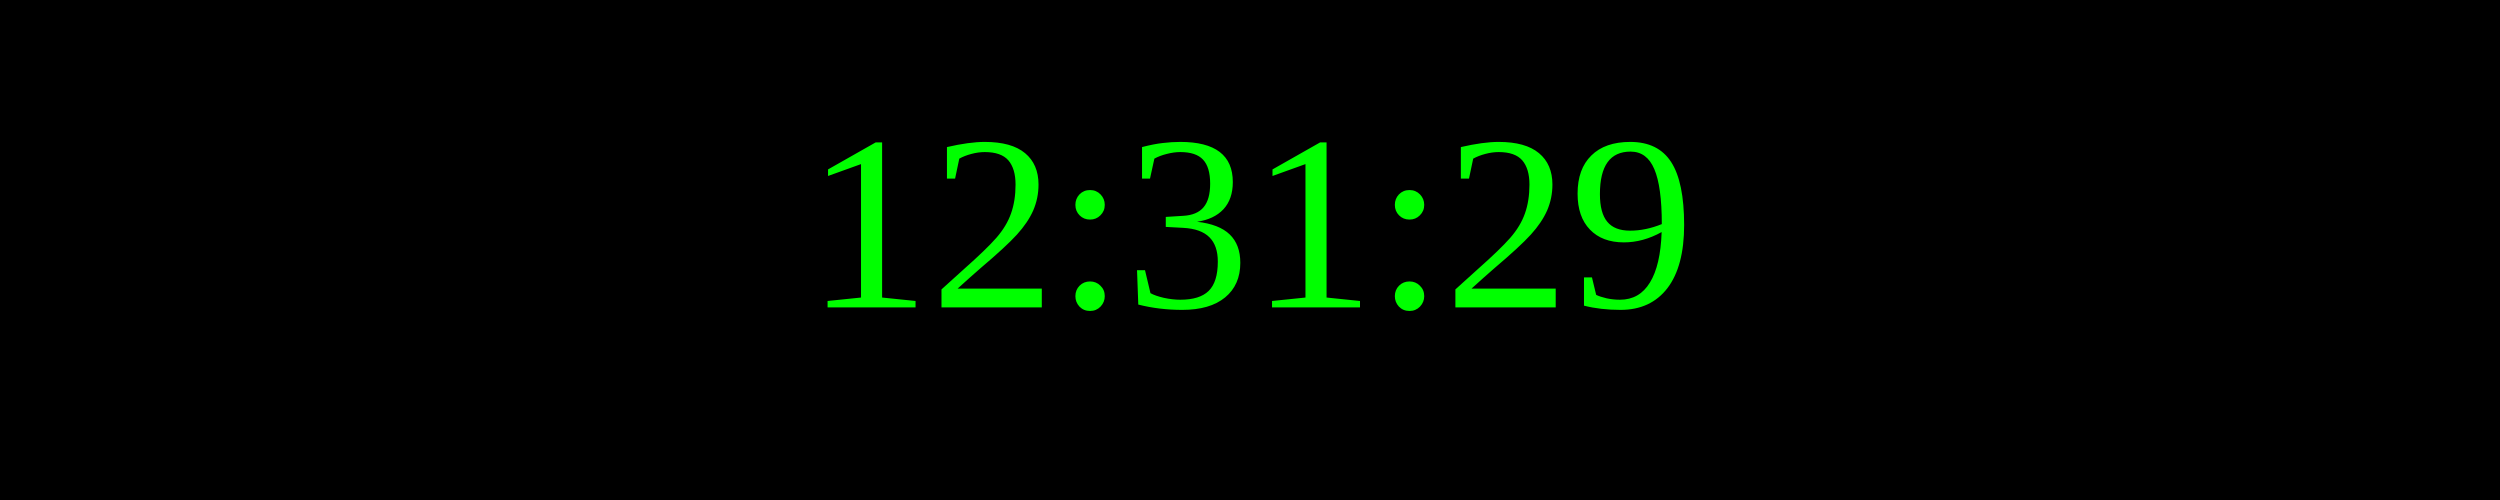
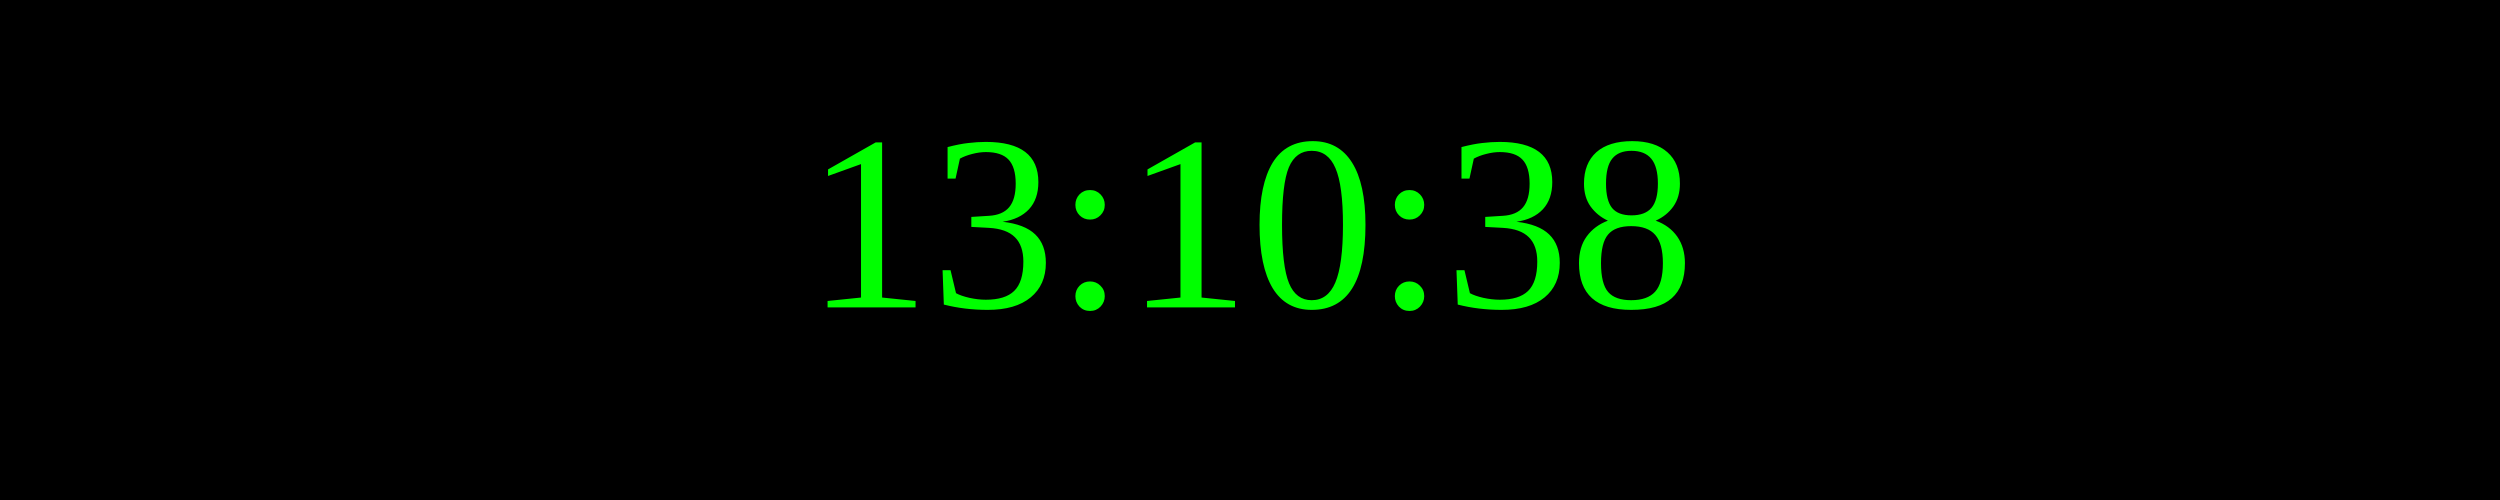
<svg xmlns="http://www.w3.org/2000/svg" width="250" height="50">
  <rect width="100%" height="100%" fill="black" />
  <text x="50%" y="50%" font-size="25" fill="lime" text-anchor="middle" dominant-baseline="middle">
- 12:31:29
+ 13:10:38
</text>
</svg>
